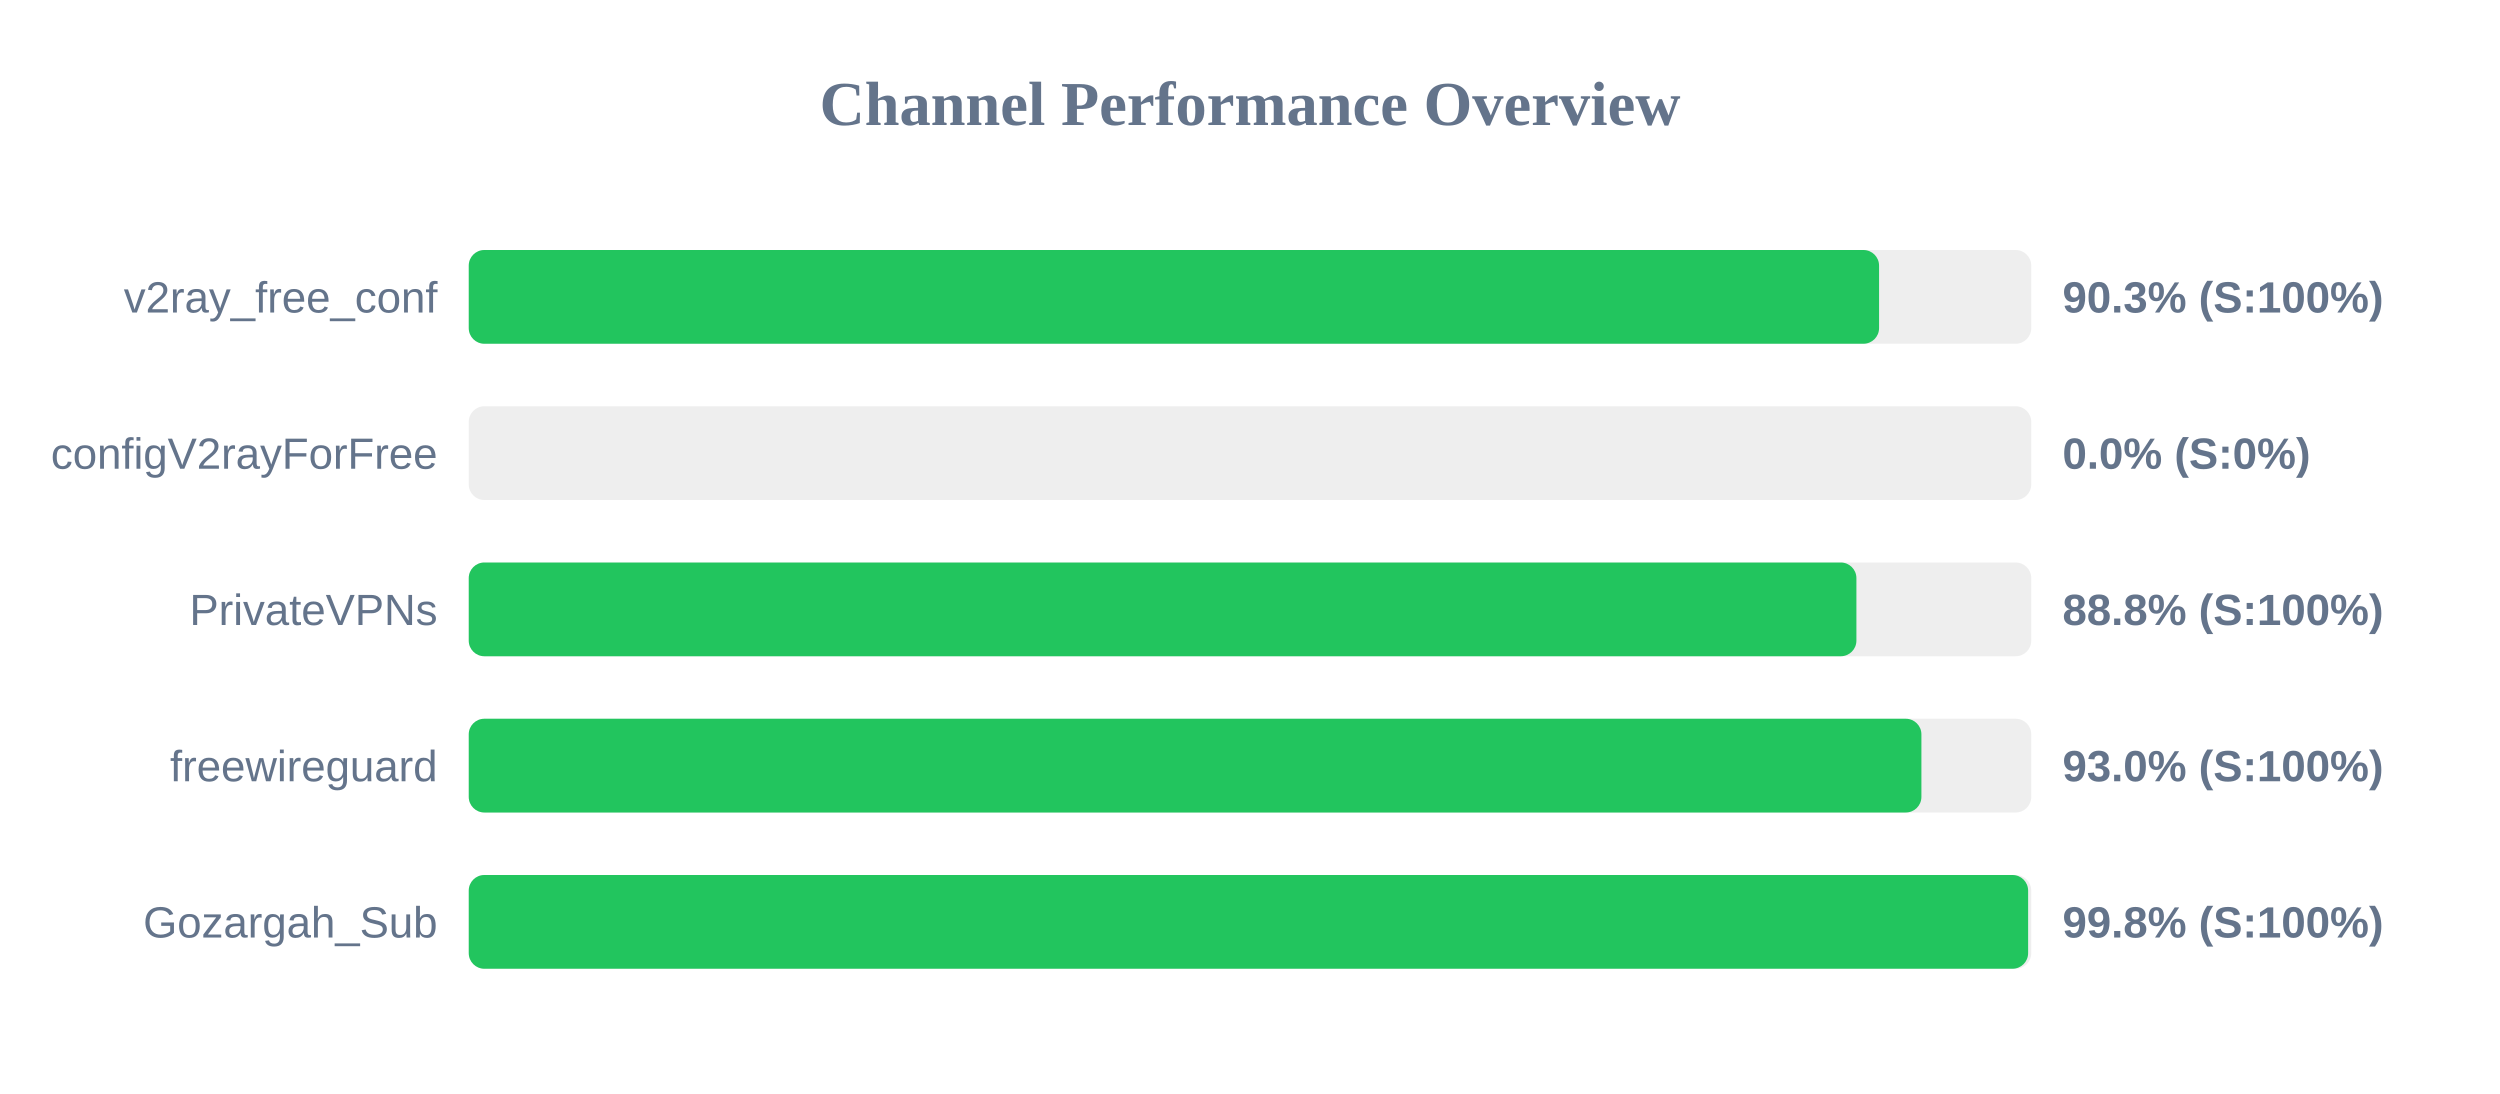
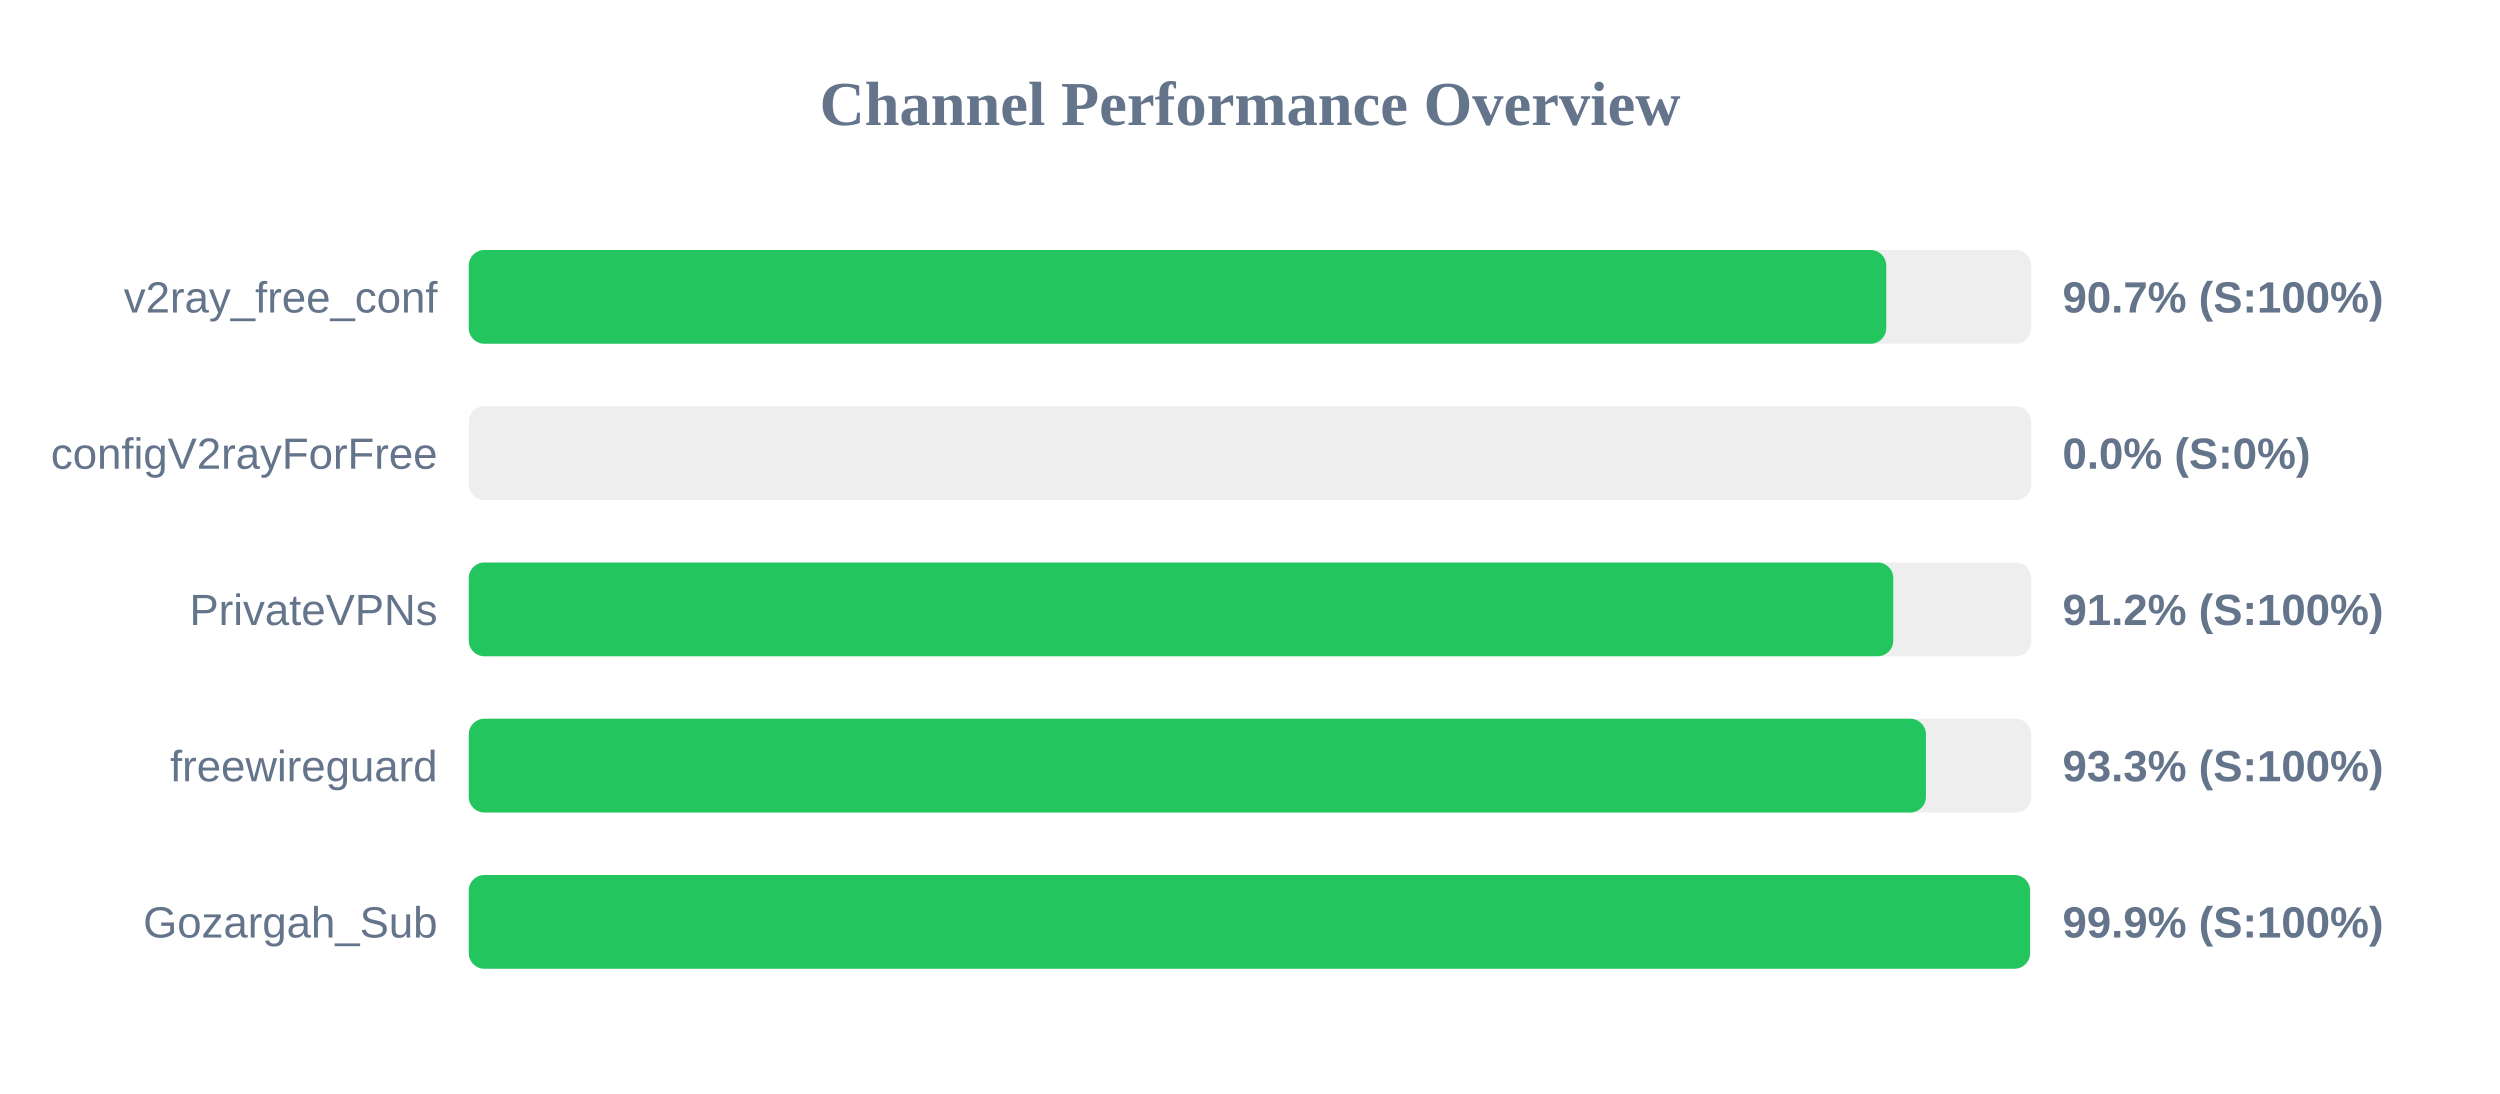
<svg xmlns="http://www.w3.org/2000/svg" width="800" height="350" version="1.1">
  <style>
        .row { font: 14px Arial; fill: #64748b; }
        .score { font: bold 14px Arial; fill: #64748b; }
    </style>
  <text x="400" y="40" text-anchor="middle" font-size="20px" font-weight="bold" fill="#64748b">Channel Performance Overview</text>
  <rect x="150" y="80" width="500" height="30" fill="#eee" rx="5" />
-   <rect x="150" y="80" width="451.3" height="30" fill="#22c55e" rx="5" />
+   <rect x="150" y="80" width="453.6" height="30" fill="#22c55e" rx="5" />
  <text x="140" y="100" text-anchor="end" class="row">v2ray_free_conf</text>
-   <text x="660" y="100" text-anchor="start" class="score">90.3% (S:100%)</text>
+   <text x="660" y="100" text-anchor="start" class="score">90.7% (S:100%)</text>
  <rect x="150" y="130" width="500" height="30" fill="#eee" rx="5" />
  <rect x="150" y="130" width="0.0" height="30" fill="#ef4444" rx="5" />
  <text x="140" y="150" text-anchor="end" class="row">configV2rayForFree</text>
  <text x="660" y="150" text-anchor="start" class="score">0.0% (S:0%)</text>
  <rect x="150" y="180" width="500" height="30" fill="#eee" rx="5" />
-   <rect x="150" y="180" width="444.05" height="30" fill="#22c55e" rx="5" />
+   <rect x="150" y="180" width="455.85" height="30" fill="#22c55e" rx="5" />
  <text x="140" y="200" text-anchor="end" class="row">PrivateVPNs</text>
-   <text x="660" y="200" text-anchor="start" class="score">88.8% (S:100%)</text>
+   <text x="660" y="200" text-anchor="start" class="score">91.2% (S:100%)</text>
  <rect x="150" y="230" width="500" height="30" fill="#eee" rx="5" />
-   <rect x="150" y="230" width="464.85" height="30" fill="#22c55e" rx="5" />
+   <rect x="150" y="230" width="466.3" height="30" fill="#22c55e" rx="5" />
  <text x="140" y="250" text-anchor="end" class="row">freewireguard</text>
-   <text x="660" y="250" text-anchor="start" class="score">93.0% (S:100%)</text>
+   <text x="660" y="250" text-anchor="start" class="score">93.3% (S:100%)</text>
  <rect x="150" y="280" width="500" height="30" fill="#eee" rx="5" />
-   <rect x="150" y="280" width="499.0" height="30" fill="#22c55e" rx="5" />
+   <rect x="150" y="280" width="499.6" height="30" fill="#22c55e" rx="5" />
  <text x="140" y="300" text-anchor="end" class="row">Gozargah_Sub</text>
-   <text x="660" y="300" text-anchor="start" class="score">99.8% (S:100%)</text>
+   <text x="660" y="300" text-anchor="start" class="score">99.9% (S:100%)</text>
</svg>
